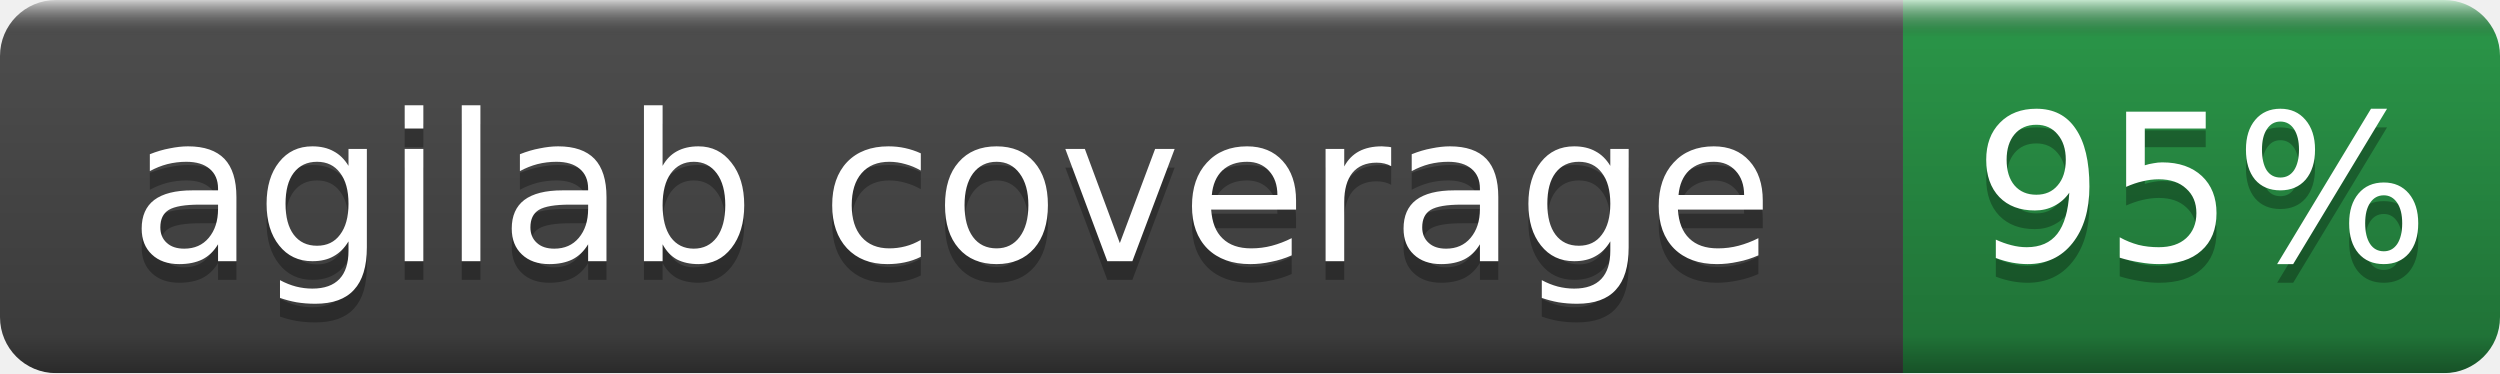
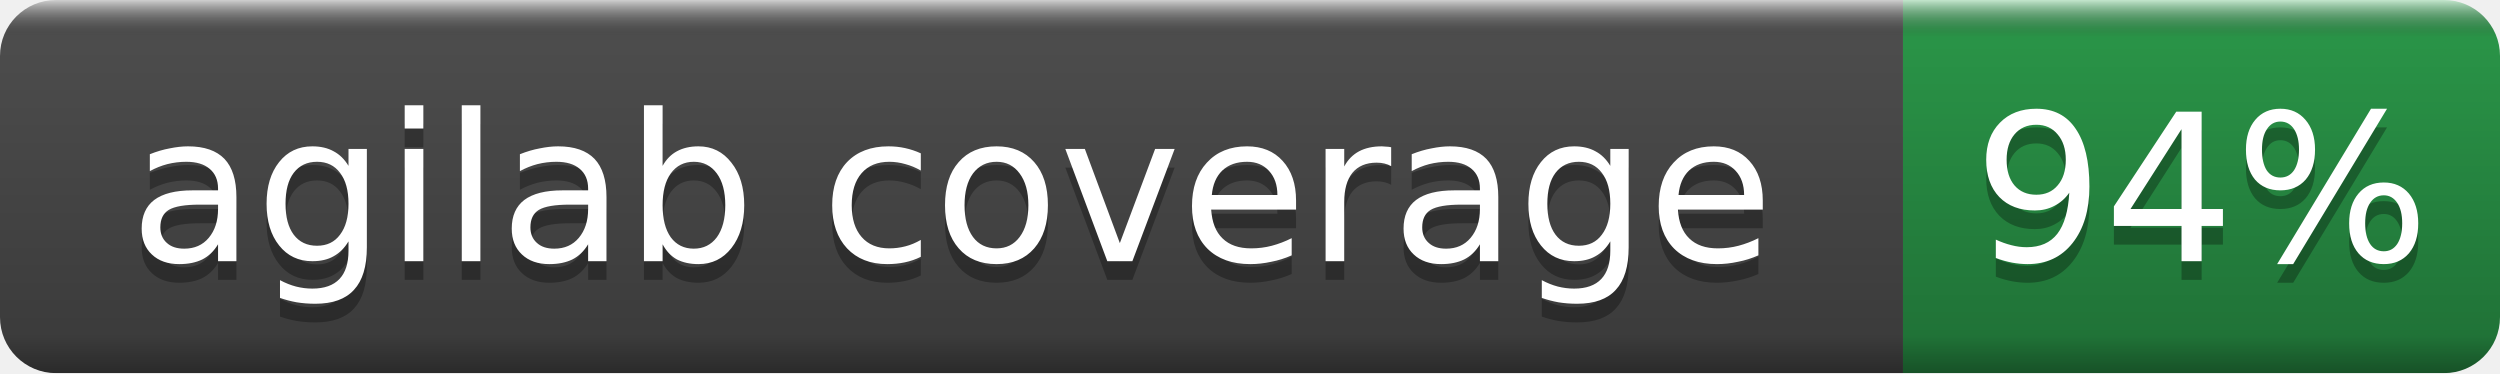
- <svg xmlns="http://www.w3.org/2000/svg" width="134" height="20" role="img" aria-label="agilab coverage: 95%">
+ <svg xmlns="http://www.w3.org/2000/svg" width="134" height="20" role="img" aria-label="agilab coverage: 94%">
  <linearGradient id="b" x2="0" y2="100%">
    <stop offset="0" stop-color="#fff" stop-opacity=".7" />
    <stop offset=".1" stop-opacity=".1" />
    <stop offset=".9" stop-opacity=".3" />
    <stop offset="1" stop-opacity=".5" />
  </linearGradient>
  <mask id="a">
    <rect width="134" height="20" rx="3" fill="#fff" />
  </mask>
  <g mask="url(#a)">
    <rect width="102" height="20" fill="#555" />
    <rect x="102" width="32" height="20" fill="#2ea44f" />
    <rect width="134" height="20" fill="url(#b)" />
  </g>
  <g fill="#fff" text-anchor="middle" font-family="DejaVu Sans,Verdana,Geneva,sans-serif" font-size="11">
    <text x="51.0" y="15" fill="#010101" fill-opacity=".3">agilab coverage</text>
    <text x="51.0" y="14">agilab coverage</text>
-     <text x="118.0" y="15" fill="#010101" fill-opacity=".3">95%</text>
-     <text x="118.0" y="14">95%</text>
+     <text x="118.0" y="15" fill="#010101" fill-opacity=".3">94%</text>
+     <text x="118.0" y="14">94%</text>
  </g>
</svg>
